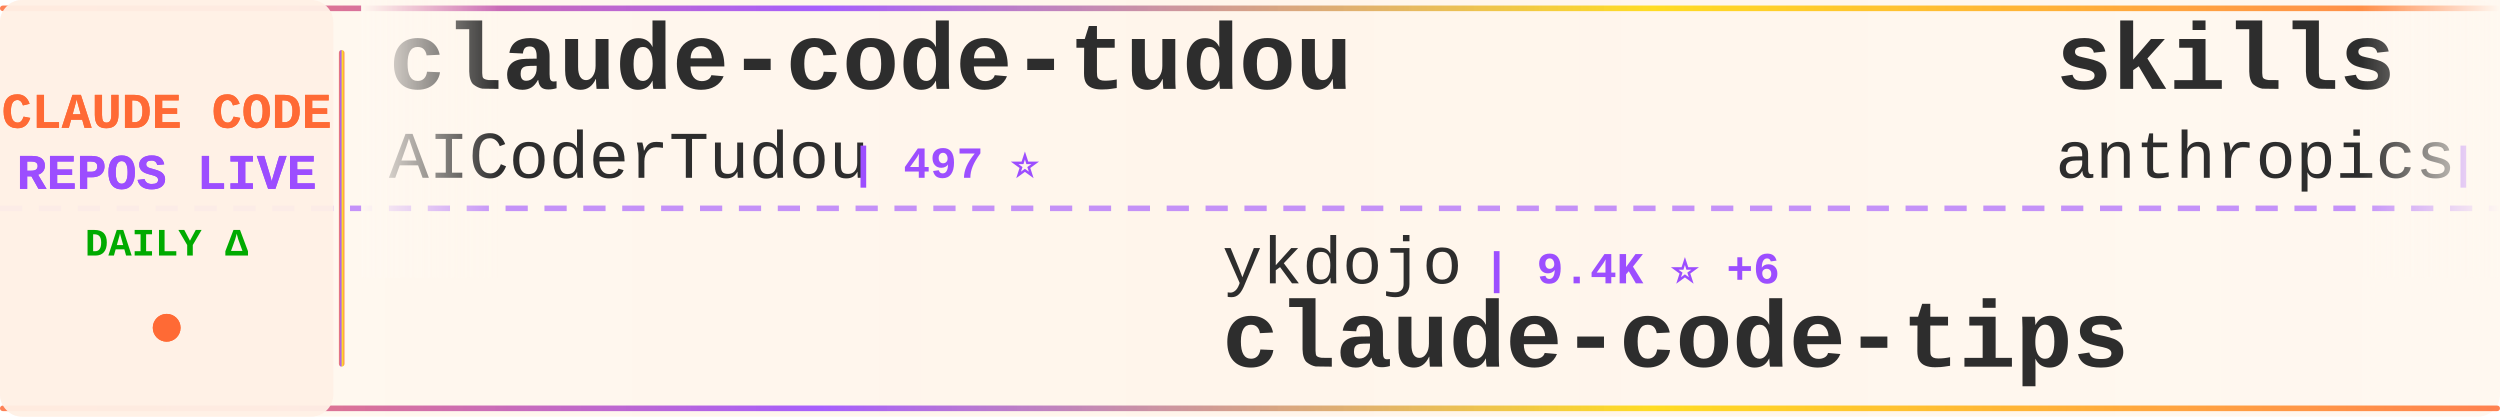
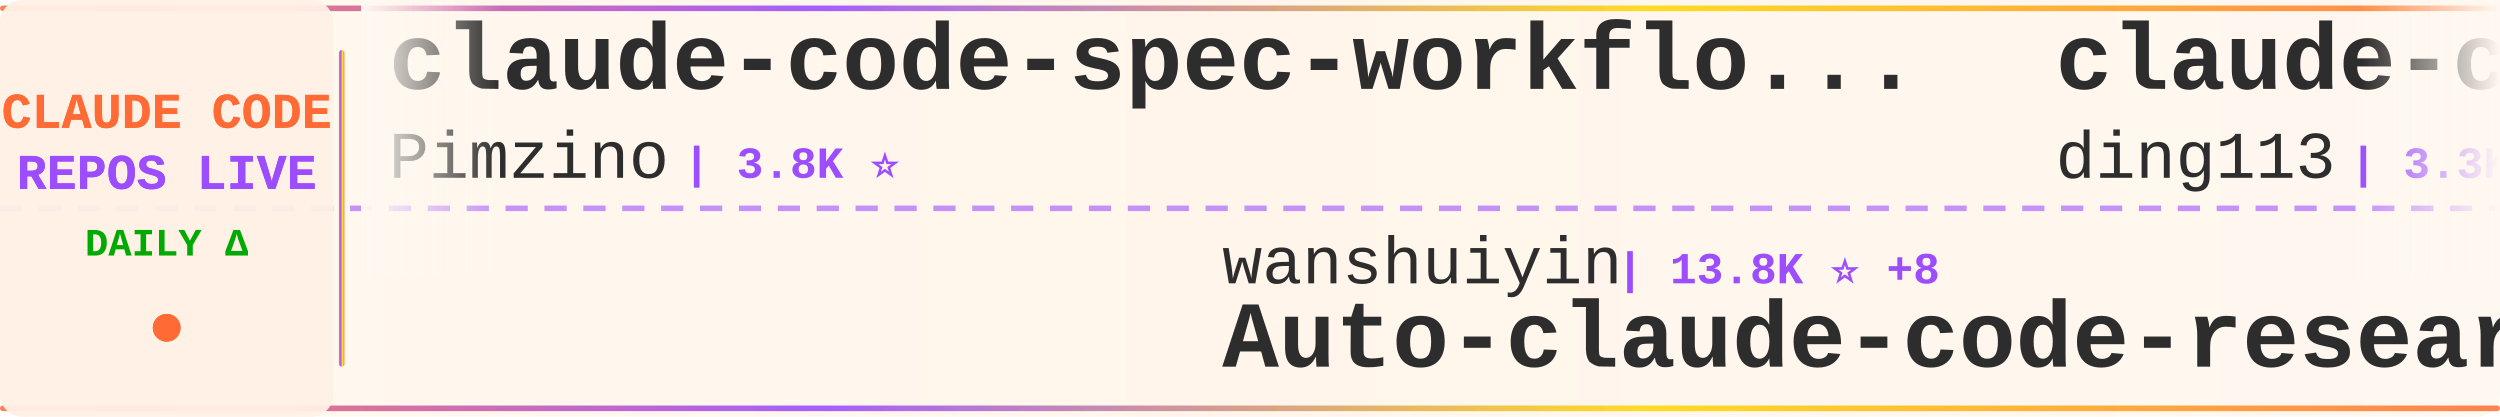
<svg xmlns="http://www.w3.org/2000/svg" width="900" height="150">
  <defs>
    <linearGradient id="tickerBg" x1="0%" y1="0%" x2="100%" y2="0%">
      <stop offset="0%" style="stop-color:#fff8f0;stop-opacity:0.98" />
      <stop offset="50%" style="stop-color:#fff5eb;stop-opacity:1" />
      <stop offset="100%" style="stop-color:#fff8f0;stop-opacity:0.98" />
    </linearGradient>
    <linearGradient id="borderGrad" x1="0%" y1="0%" x2="100%" y2="0%">
      <stop offset="0%" style="stop-color:#FF6B35;stop-opacity:0.85">
        <animate attributeName="stop-opacity" values="0.85;1;0.85" dur="2s" repeatCount="indefinite" />
      </stop>
      <stop offset="33%" style="stop-color:#9C4EFF;stop-opacity:0.9">
        <animate attributeName="stop-opacity" values="0.9;1;0.9" dur="2.2s" repeatCount="indefinite" />
      </stop>
      <stop offset="66%" style="stop-color:#FFD700;stop-opacity:0.85">
        <animate attributeName="stop-opacity" values="0.85;1;0.85" dur="1.8s" repeatCount="indefinite" />
      </stop>
      <stop offset="100%" style="stop-color:#FF6B35;stop-opacity:0.85">
        <animate attributeName="stop-opacity" values="0.85;1;0.85" dur="2s" repeatCount="indefinite" />
      </stop>
    </linearGradient>
    <filter id="textGlow">
      <feGaussianBlur stdDeviation="0.15" result="coloredBlur" />
      <feMerge>
        <feMergeNode in="coloredBlur" />
        <feMergeNode in="SourceGraphic" />
      </feMerge>
    </filter>
    <filter id="metricGlow">
      <feGaussianBlur stdDeviation="0.2" result="coloredBlur" />
      <feMerge>
        <feMergeNode in="coloredBlur" />
        <feMergeNode in="SourceGraphic" />
      </feMerge>
    </filter>
    <linearGradient id="leftFade" x1="0%" y1="0%" x2="100%" y2="0%">
      <stop offset="0%" style="stop-color:#fff8f0;stop-opacity:1" />
      <stop offset="100%" style="stop-color:#fff8f0;stop-opacity:0" />
    </linearGradient>
    <linearGradient id="rightFade" x1="0%" y1="0%" x2="100%" y2="0%">
      <stop offset="0%" style="stop-color:#fff8f0;stop-opacity:0" />
      <stop offset="100%" style="stop-color:#fff8f0;stop-opacity:1" />
    </linearGradient>
  </defs>
  <rect width="900" height="150" fill="url(#tickerBg)" rx="8" />
  <rect x="0" y="2" width="900" height="2" fill="url(#borderGrad)" rx="1" />
  <rect x="0" y="146" width="900" height="2" fill="url(#borderGrad)" rx="1" />
  <line x1="0" y1="75" x2="900" y2="75" stroke="#9C4EFF" stroke-width="2" stroke-dasharray="8 6" opacity="0.6" />
  <rect x="0" y="0" width="120" height="150" fill="#fff0e6" opacity="0.95" rx="8" />
  <text x="60" y="46" font-family="'Courier New', monospace" font-size="18" font-weight="bold" fill="#FF6B35" text-anchor="middle" filter="url(#textGlow)">
    CLAUDE CODE
  </text>
  <text x="60" y="68" font-family="'Courier New', monospace" font-size="18" font-weight="bold" fill="#9C4EFF" text-anchor="middle" filter="url(#textGlow)">
    REPOS LIVE
  </text>
  <text x="60" y="92" font-family="'Courier New', monospace" font-size="14" font-weight="bold" fill="#00aa00" text-anchor="middle">
    DAILY Δ
  </text>
  <circle cx="60" cy="118" r="5" fill="#FF6B35" filter="url(#metricGlow)">
    <animate attributeName="r" values="4;6;4" dur="1.5s" repeatCount="indefinite" />
    <animate attributeName="opacity" values="0.6;1;0.6" dur="1.5s" repeatCount="indefinite" />
  </circle>
  <rect x="122" y="18" width="2" height="114" fill="url(#borderGrad)" rx="1" />
  <clipPath id="tickerClip">
    <rect x="130" y="0" width="770" height="150" />
  </clipPath>
  <g clip-path="url(#tickerClip)">
    <g id="tickerItems">
      <animateTransform attributeName="transform" attributeType="XML" type="translate" from="0 0" to="-3000 0" dur="54s" repeatCount="indefinite" />
      <g transform="translate(0, 0)">
-         <text x="140" y="32" font-family="'Courier New', monospace" font-size="34" font-weight="bold" fill="#2d2d2d">claude-code-tudou</text>
-         <text x="140" y="64" font-family="'Courier New', monospace" font-size="24" font-weight="normal" fill="#2d2d2d" opacity="1.0">AICoderTudou</text>
-         <text x="306" y="64" font-family="'Courier New', monospace" font-size="16" font-weight="bold" fill="#9C4EFF"> | 497 ⭐</text>
+         <text x="140" y="32" font-family="'Courier New', monospace" font-size="34" font-weight="bold" fill="#2d2d2d">claude-code-spec-workflo...</text>
+         <text x="140" y="64" font-family="'Courier New', monospace" font-size="24" font-weight="normal" fill="#2d2d2d" opacity="1.0">Pimzino</text>
+         <text x="246" y="64" font-family="'Courier New', monospace" font-size="16" font-weight="bold" fill="#9C4EFF"> | 3.8K ⭐</text>
      </g>
      <g transform="translate(300, 0)">
-         <text x="140" y="102" font-family="'Courier New', monospace" font-size="24" font-weight="normal" fill="#2d2d2d" opacity="1.0">ykdojo</text>
-         <text x="234" y="102" font-family="'Courier New', monospace" font-size="16" font-weight="bold" fill="#9C4EFF"> | 9.4K ⭐ +6</text>
-         <text x="140" y="132" font-family="'Courier New', monospace" font-size="34" font-weight="bold" fill="#2d2d2d">claude-code-tips</text>
+         <text x="140" y="102" font-family="'Courier New', monospace" font-size="24" font-weight="normal" fill="#2d2d2d" opacity="1.0">wanshuiyin</text>
+         <text x="282" y="102" font-family="'Courier New', monospace" font-size="16" font-weight="bold" fill="#9C4EFF"> | 13.8K ⭐ +8</text>
+         <text x="140" y="132" font-family="'Courier New', monospace" font-size="34" font-weight="bold" fill="#2d2d2d">Auto-claude-code-researc...</text>
      </g>
      <g transform="translate(600, 0)">
-         <text x="140" y="32" font-family="'Courier New', monospace" font-size="34" font-weight="bold" fill="#2d2d2d">skills</text>
-         <text x="140" y="64" font-family="'Courier New', monospace" font-size="24" font-weight="normal" fill="#2d2d2d" opacity="1.0">anthropics</text>
-         <text x="282" y="64" font-family="'Courier New', monospace" font-size="16" font-weight="bold" fill="#9C4EFF"> | 163.8K ⭐ +34</text>
+         <text x="140" y="32" font-family="'Courier New', monospace" font-size="34" font-weight="bold" fill="#2d2d2d">claude-code-hub</text>
+         <text x="140" y="64" font-family="'Courier New', monospace" font-size="24" font-weight="normal" fill="#2d2d2d" opacity="1.0">ding113</text>
+         <text x="246" y="64" font-family="'Courier New', monospace" font-size="16" font-weight="bold" fill="#9C4EFF"> | 3.3K ⭐</text>
      </g>
      <g transform="translate(900, 0)">
-         <text x="140" y="102" font-family="'Courier New', monospace" font-size="24" font-weight="normal" fill="#2d2d2d" opacity="1.0">disler</text>
-         <text x="234" y="102" font-family="'Courier New', monospace" font-size="16" font-weight="bold" fill="#9C4EFF"> | 3.8K ⭐</text>
-         <text x="140" y="132" font-family="'Courier New', monospace" font-size="34" font-weight="bold" fill="#2d2d2d">claude-code-hooks-master...</text>
+         <text x="140" y="102" font-family="'Courier New', monospace" font-size="24" font-weight="normal" fill="#2d2d2d" opacity="1.0">SeemSeam</text>
+         <text x="258" y="102" font-family="'Courier New', monospace" font-size="16" font-weight="bold" fill="#9C4EFF"> | 3.3K ⭐</text>
+         <text x="140" y="132" font-family="'Courier New', monospace" font-size="34" font-weight="bold" fill="#2d2d2d">claude_codex_bridge</text>
      </g>
      <g transform="translate(1200, 0)">
-         <text x="140" y="32" font-family="'Courier New', monospace" font-size="34" font-weight="bold" fill="#2d2d2d">Claude-code</text>
-         <text x="140" y="64" font-family="'Courier New', monospace" font-size="24" font-weight="normal" fill="#2d2d2d" opacity="1.0">fazxes</text>
-         <text x="234" y="64" font-family="'Courier New', monospace" font-size="16" font-weight="bold" fill="#9C4EFF"> | 227 ⭐</text>
+         <text x="140" y="32" font-family="'Courier New', monospace" font-size="34" font-weight="bold" fill="#2d2d2d">claude-code-guide</text>
+         <text x="140" y="64" font-family="'Courier New', monospace" font-size="24" font-weight="normal" fill="#2d2d2d" opacity="1.0">zebbern</text>
+         <text x="246" y="64" font-family="'Courier New', monospace" font-size="16" font-weight="bold" fill="#9C4EFF"> | 4.4K ⭐ +1</text>
      </g>
      <g transform="translate(1500, 0)">
-         <text x="140" y="102" font-family="'Courier New', monospace" font-size="24" font-weight="normal" fill="#2d2d2d" opacity="1.0">1rgs</text>
-         <text x="210" y="102" font-family="'Courier New', monospace" font-size="16" font-weight="bold" fill="#9C4EFF"> | 3.7K ⭐ +1</text>
-         <text x="140" y="132" font-family="'Courier New', monospace" font-size="34" font-weight="bold" fill="#2d2d2d">claude-code-proxy</text>
+         <text x="140" y="102" font-family="'Courier New', monospace" font-size="24" font-weight="normal" fill="#2d2d2d" opacity="1.0">diet103</text>
+         <text x="246" y="102" font-family="'Courier New', monospace" font-size="16" font-weight="bold" fill="#9C4EFF"> | 10.0K ⭐</text>
+         <text x="140" y="132" font-family="'Courier New', monospace" font-size="34" font-weight="bold" fill="#2d2d2d">claude-code-infrastructu...</text>
      </g>
      <g transform="translate(1800, 0)">
-         <text x="140" y="32" font-family="'Courier New', monospace" font-size="34" font-weight="bold" fill="#2d2d2d">claude-code-from-scratch</text>
-         <text x="140" y="64" font-family="'Courier New', monospace" font-size="24" font-weight="normal" fill="#2d2d2d" opacity="1.0">Windy3f3f3f3f</text>
-         <text x="318" y="64" font-family="'Courier New', monospace" font-size="16" font-weight="bold" fill="#9C4EFF"> | 2.5K ⭐</text>
+         <text x="140" y="32" font-family="'Courier New', monospace" font-size="34" font-weight="bold" fill="#2d2d2d">claude-code-source</text>
+         <text x="140" y="64" font-family="'Courier New', monospace" font-size="24" font-weight="normal" fill="#2d2d2d" opacity="1.0">hangsman</text>
+         <text x="258" y="64" font-family="'Courier New', monospace" font-size="16" font-weight="bold" fill="#9C4EFF"> | 787 ⭐</text>
      </g>
      <g transform="translate(2100, 0)">
-         <text x="140" y="102" font-family="'Courier New', monospace" font-size="24" font-weight="normal" fill="#2d2d2d" opacity="1.0">centminmod</text>
-         <text x="282" y="102" font-family="'Courier New', monospace" font-size="16" font-weight="bold" fill="#9C4EFF"> | 2.5K ⭐</text>
-         <text x="140" y="132" font-family="'Courier New', monospace" font-size="34" font-weight="bold" fill="#2d2d2d">my-claude-code-setup</text>
+         <text x="140" y="102" font-family="'Courier New', monospace" font-size="24" font-weight="normal" fill="#2d2d2d" opacity="1.0">Windy3f3f3f3f</text>
+         <text x="318" y="102" font-family="'Courier New', monospace" font-size="16" font-weight="bold" fill="#9C4EFF"> | 3.3K ⭐ +4</text>
+         <text x="140" y="132" font-family="'Courier New', monospace" font-size="34" font-weight="bold" fill="#2d2d2d">how-claude-code-works</text>
      </g>
      <g transform="translate(2400, 0)">
-         <text x="140" y="32" font-family="'Courier New', monospace" font-size="34" font-weight="bold" fill="#2d2d2d">Claude-Code</text>
-         <text x="140" y="64" font-family="'Courier New', monospace" font-size="24" font-weight="normal" fill="#2d2d2d" opacity="1.0">OrcaWhisper</text>
-         <text x="294" y="64" font-family="'Courier New', monospace" font-size="16" font-weight="bold" fill="#9C4EFF"> | 86 ⭐</text>
+         <text x="140" y="32" font-family="'Courier New', monospace" font-size="34" font-weight="bold" fill="#2d2d2d">learn-claude-code</text>
+         <text x="140" y="64" font-family="'Courier New', monospace" font-size="24" font-weight="normal" fill="#2d2d2d" opacity="1.0">shareAI-lab</text>
+         <text x="294" y="64" font-family="'Courier New', monospace" font-size="16" font-weight="bold" fill="#9C4EFF"> | 72.1K ⭐ +18</text>
      </g>
      <g transform="translate(2700, 0)">
-         <text x="140" y="102" font-family="'Courier New', monospace" font-size="24" font-weight="normal" fill="#2d2d2d" opacity="1.0">multica-ai</text>
-         <text x="282" y="102" font-family="'Courier New', monospace" font-size="16" font-weight="bold" fill="#9C4EFF"> | 195.8K ⭐ +41</text>
-         <text x="140" y="132" font-family="'Courier New', monospace" font-size="34" font-weight="bold" fill="#2d2d2d">andrej-karpathy-skills</text>
+         <text x="140" y="102" font-family="'Courier New', monospace" font-size="24" font-weight="normal" fill="#2d2d2d" opacity="1.0">Maciek-roboblog</text>
+         <text x="342" y="102" font-family="'Courier New', monospace" font-size="16" font-weight="bold" fill="#9C4EFF"> | 8.5K ⭐ -1</text>
+         <text x="140" y="132" font-family="'Courier New', monospace" font-size="34" font-weight="bold" fill="#2d2d2d">Claude-Code-Usage-Monito...</text>
      </g>
      <g transform="translate(3000, 0)">
-         <text x="140" y="32" font-family="'Courier New', monospace" font-size="34" font-weight="bold" fill="#2d2d2d">claude-code-tudou</text>
-         <text x="140" y="64" font-family="'Courier New', monospace" font-size="24" font-weight="normal" fill="#2d2d2d" opacity="1.0">AICoderTudou</text>
-         <text x="306" y="64" font-family="'Courier New', monospace" font-size="16" font-weight="bold" fill="#9C4EFF"> | 497 ⭐</text>
+         <text x="140" y="32" font-family="'Courier New', monospace" font-size="34" font-weight="bold" fill="#2d2d2d">claude-code-spec-workflo...</text>
+         <text x="140" y="64" font-family="'Courier New', monospace" font-size="24" font-weight="normal" fill="#2d2d2d" opacity="1.0">Pimzino</text>
+         <text x="246" y="64" font-family="'Courier New', monospace" font-size="16" font-weight="bold" fill="#9C4EFF"> | 3.8K ⭐</text>
      </g>
      <g transform="translate(3300, 0)">
-         <text x="140" y="102" font-family="'Courier New', monospace" font-size="24" font-weight="normal" fill="#2d2d2d" opacity="1.0">ykdojo</text>
-         <text x="234" y="102" font-family="'Courier New', monospace" font-size="16" font-weight="bold" fill="#9C4EFF"> | 9.4K ⭐ +6</text>
-         <text x="140" y="132" font-family="'Courier New', monospace" font-size="34" font-weight="bold" fill="#2d2d2d">claude-code-tips</text>
+         <text x="140" y="102" font-family="'Courier New', monospace" font-size="24" font-weight="normal" fill="#2d2d2d" opacity="1.0">wanshuiyin</text>
+         <text x="282" y="102" font-family="'Courier New', monospace" font-size="16" font-weight="bold" fill="#9C4EFF"> | 13.8K ⭐ +8</text>
+         <text x="140" y="132" font-family="'Courier New', monospace" font-size="34" font-weight="bold" fill="#2d2d2d">Auto-claude-code-researc...</text>
      </g>
      <g transform="translate(3600, 0)">
-         <text x="140" y="32" font-family="'Courier New', monospace" font-size="34" font-weight="bold" fill="#2d2d2d">skills</text>
-         <text x="140" y="64" font-family="'Courier New', monospace" font-size="24" font-weight="normal" fill="#2d2d2d" opacity="1.0">anthropics</text>
-         <text x="282" y="64" font-family="'Courier New', monospace" font-size="16" font-weight="bold" fill="#9C4EFF"> | 163.8K ⭐ +34</text>
+         <text x="140" y="32" font-family="'Courier New', monospace" font-size="34" font-weight="bold" fill="#2d2d2d">claude-code-hub</text>
+         <text x="140" y="64" font-family="'Courier New', monospace" font-size="24" font-weight="normal" fill="#2d2d2d" opacity="1.0">ding113</text>
+         <text x="246" y="64" font-family="'Courier New', monospace" font-size="16" font-weight="bold" fill="#9C4EFF"> | 3.3K ⭐</text>
      </g>
      <g transform="translate(3900, 0)">
-         <text x="140" y="102" font-family="'Courier New', monospace" font-size="24" font-weight="normal" fill="#2d2d2d" opacity="1.0">disler</text>
-         <text x="234" y="102" font-family="'Courier New', monospace" font-size="16" font-weight="bold" fill="#9C4EFF"> | 3.8K ⭐</text>
-         <text x="140" y="132" font-family="'Courier New', monospace" font-size="34" font-weight="bold" fill="#2d2d2d">claude-code-hooks-master...</text>
+         <text x="140" y="102" font-family="'Courier New', monospace" font-size="24" font-weight="normal" fill="#2d2d2d" opacity="1.0">SeemSeam</text>
+         <text x="258" y="102" font-family="'Courier New', monospace" font-size="16" font-weight="bold" fill="#9C4EFF"> | 3.3K ⭐</text>
+         <text x="140" y="132" font-family="'Courier New', monospace" font-size="34" font-weight="bold" fill="#2d2d2d">claude_codex_bridge</text>
      </g>
    </g>
  </g>
  <rect x="130" y="0" width="50" height="100" fill="url(#leftFade)" />
  <rect x="850" y="0" width="50" height="100" fill="url(#rightFade)" />
</svg>
